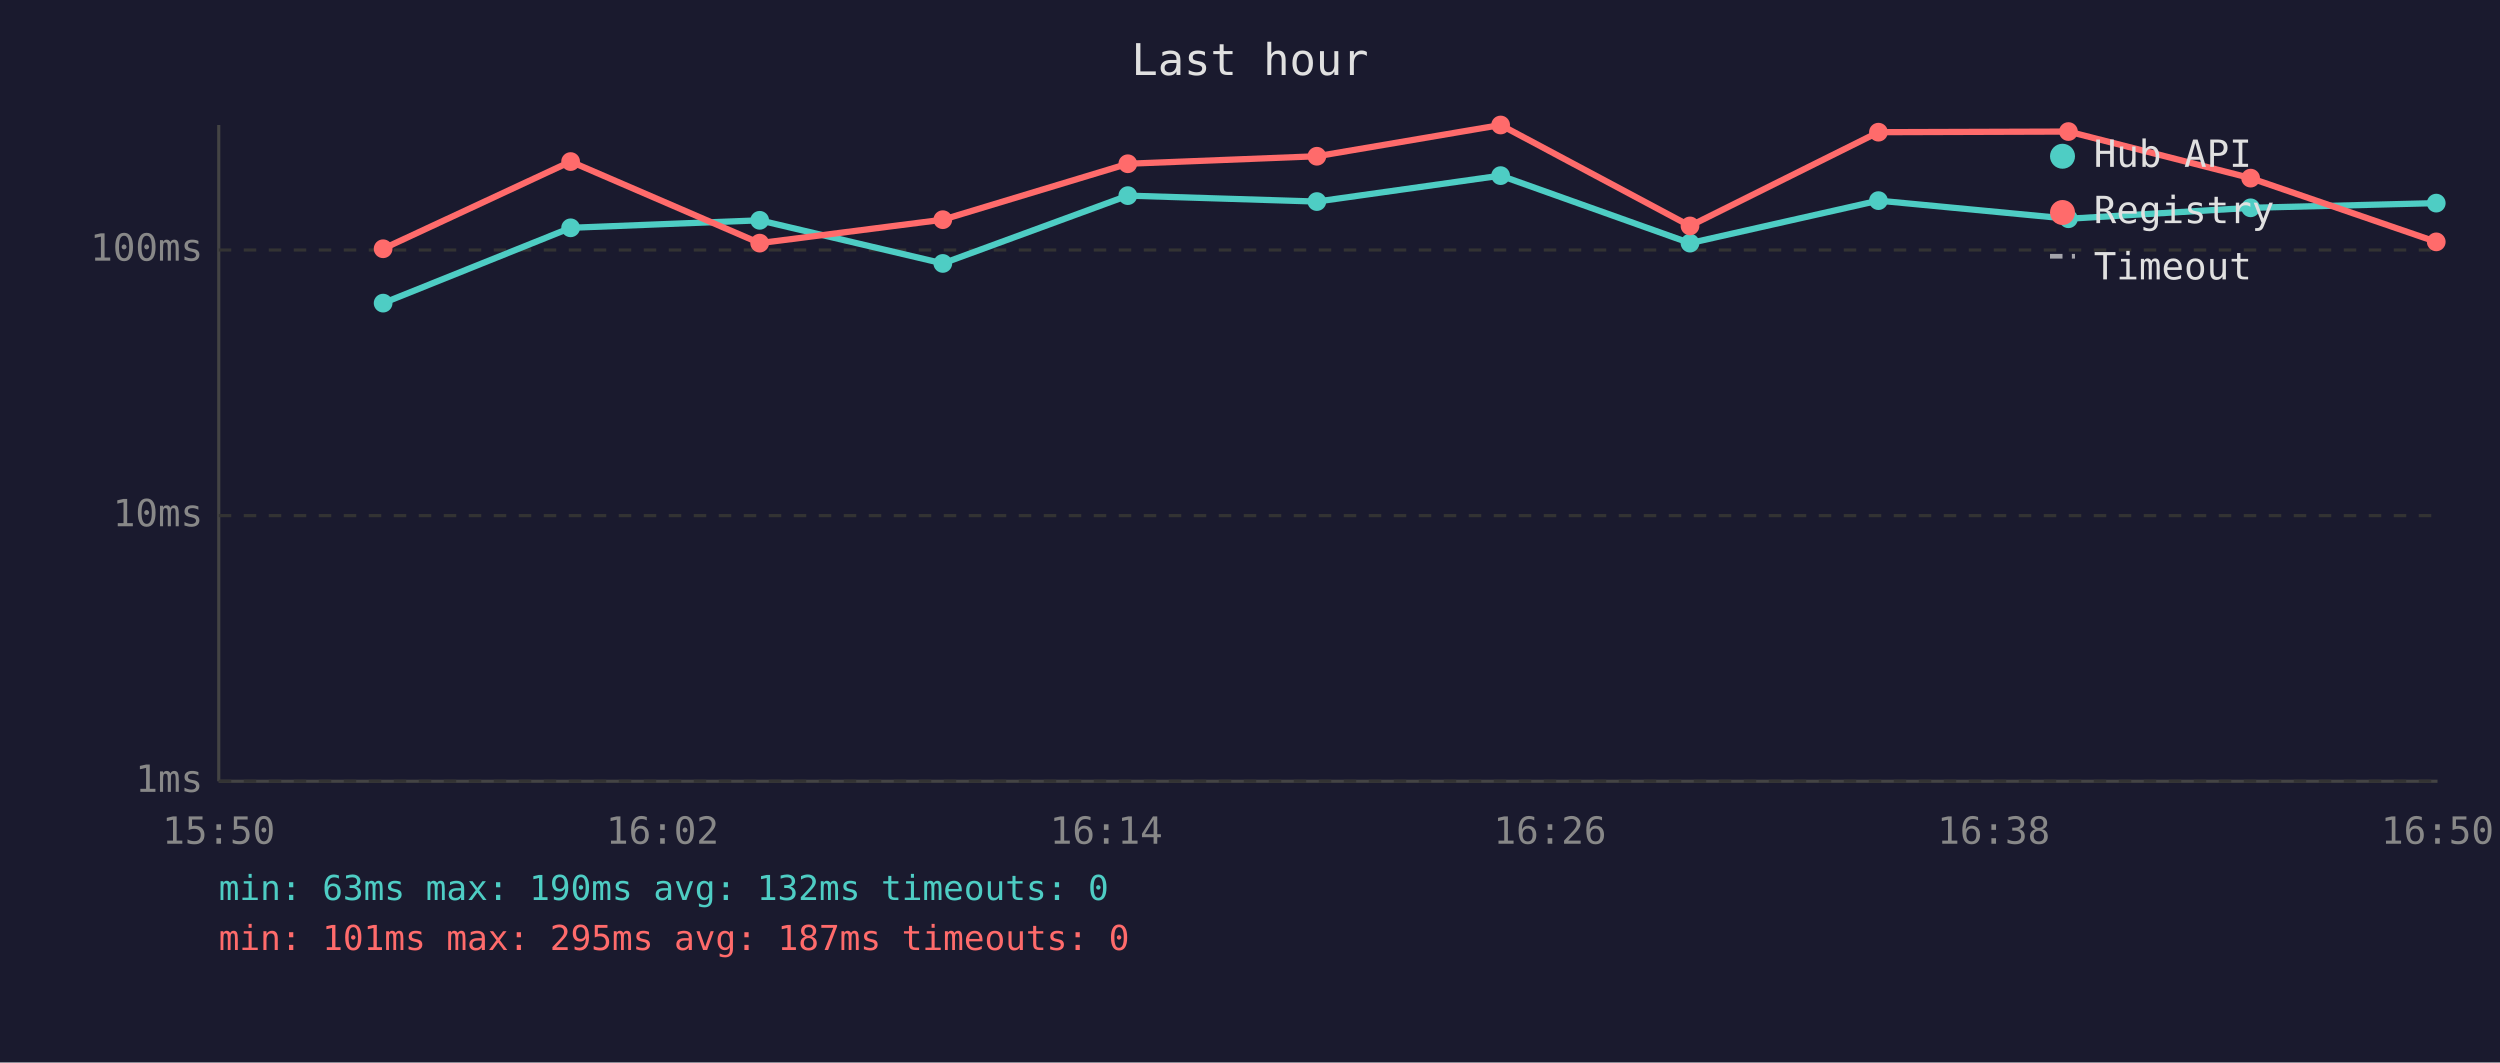
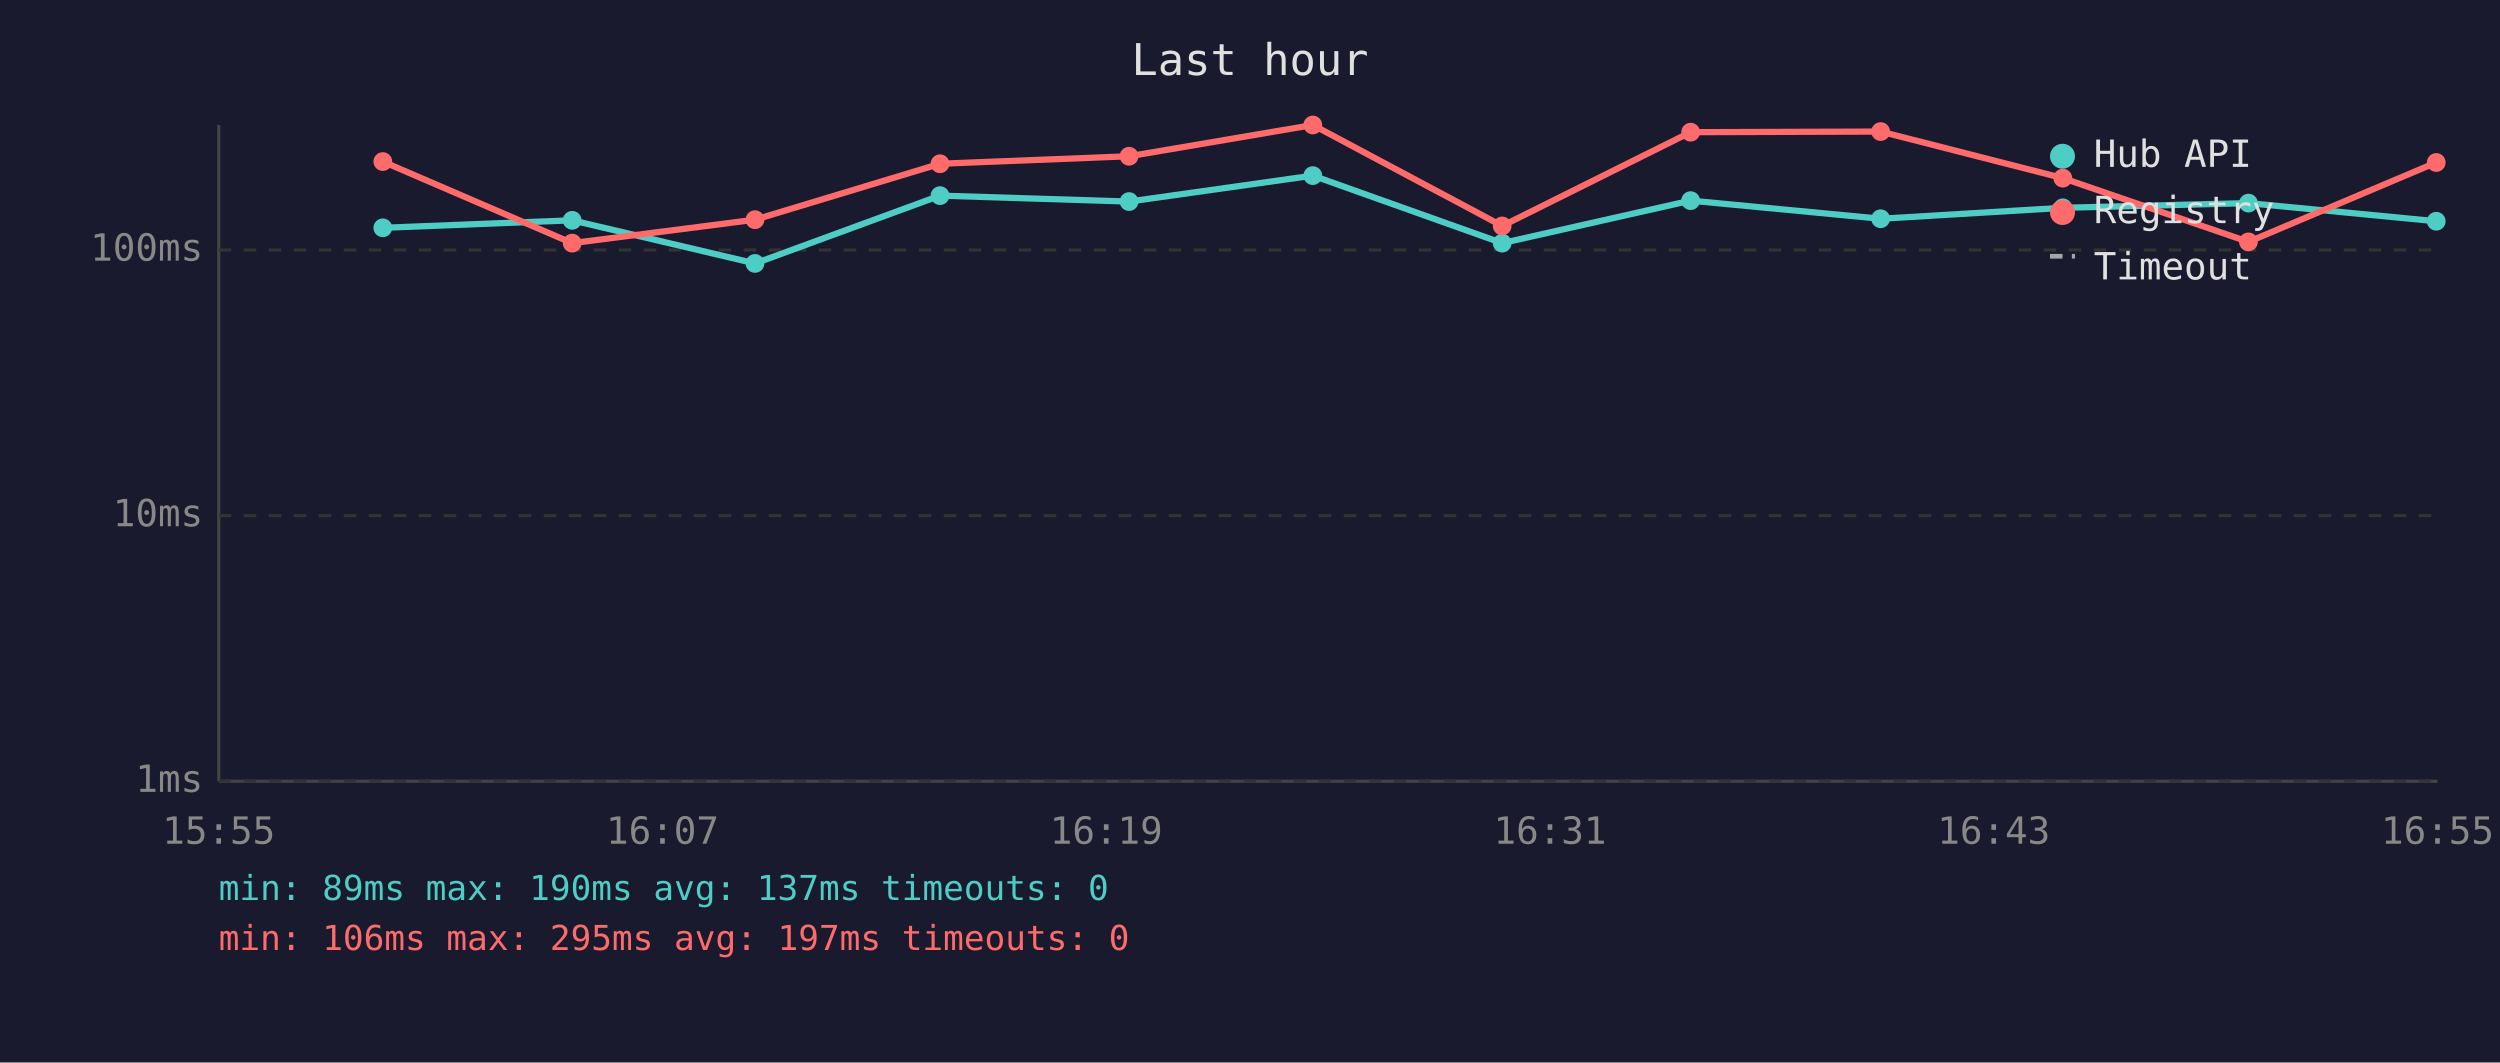
<svg xmlns="http://www.w3.org/2000/svg" viewBox="0 0 800 340" font-family="monospace" font-size="12">
  <rect width="800" height="340" fill="#1a1a2e" />
  <text x="400" y="24" fill="#e0e0e0" font-size="14" text-anchor="middle">Last hour</text>
  <line x1="70" y1="40" x2="70" y2="250" stroke="#444" stroke-width="1" />
  <line x1="70" y1="250" x2="780" y2="250" stroke="#444" stroke-width="1" />
  <line x1="70" y1="250" x2="780" y2="250" stroke="#333" stroke-width="1" stroke-dasharray="4" />
  <text x="65" y="250" fill="#888" text-anchor="end" dominant-baseline="middle">1ms</text>
  <line x1="70" y1="165" x2="780" y2="165" stroke="#333" stroke-width="1" stroke-dasharray="4" />
  <text x="65" y="165" fill="#888" text-anchor="end" dominant-baseline="middle">10ms</text>
  <line x1="70" y1="80" x2="780" y2="80" stroke="#333" stroke-width="1" stroke-dasharray="4" />
  <text x="65" y="80" fill="#888" text-anchor="end" dominant-baseline="middle">100ms</text>
-   <text x="70" y="270" fill="#888" text-anchor="middle">15:50</text>
-   <text x="212" y="270" fill="#888" text-anchor="middle">16:02</text>
-   <text x="354" y="270" fill="#888" text-anchor="middle">16:14</text>
-   <text x="496" y="270" fill="#888" text-anchor="middle">16:26</text>
-   <text x="638" y="270" fill="#888" text-anchor="middle">16:38</text>
-   <text x="780" y="270" fill="#888" text-anchor="middle">16:50</text>
-   <polyline points="122.6,97.0 182.6,72.9 243.1,70.5 301.7,84.3 360.9,62.6 421.4,64.5 480.2,56.2 540.8,77.8 601.1,64.2 661.9,70.0 720.2,66.5 779.6,65.0" fill="none" stroke="#4ecdc4" stroke-width="2" opacity="1" />
-   <circle cx="122.6" cy="97.0" r="3" fill="#4ecdc4" />
-   <circle cx="182.6" cy="72.9" r="3" fill="#4ecdc4" />
-   <circle cx="243.1" cy="70.5" r="3" fill="#4ecdc4" />
-   <circle cx="301.7" cy="84.3" r="3" fill="#4ecdc4" />
-   <circle cx="360.9" cy="62.6" r="3" fill="#4ecdc4" />
-   <circle cx="421.4" cy="64.5" r="3" fill="#4ecdc4" />
-   <circle cx="480.2" cy="56.2" r="3" fill="#4ecdc4" />
-   <circle cx="540.8" cy="77.8" r="3" fill="#4ecdc4" />
-   <circle cx="601.1" cy="64.2" r="3" fill="#4ecdc4" />
-   <circle cx="661.9" cy="70.0" r="3" fill="#4ecdc4" />
-   <circle cx="720.2" cy="66.5" r="3" fill="#4ecdc4" />
-   <circle cx="779.6" cy="65.0" r="3" fill="#4ecdc4" />
-   <polyline points="122.6,79.6 182.6,51.7 243.1,77.8 301.7,70.3 360.9,52.4 421.4,50.0 480.2,40.0 540.8,72.3 601.1,42.3 661.9,42.1 720.2,57.0 779.6,77.4" fill="none" stroke="#ff6b6b" stroke-width="2" opacity="1" />
-   <circle cx="122.6" cy="79.6" r="3" fill="#ff6b6b" />
-   <circle cx="182.6" cy="51.7" r="3" fill="#ff6b6b" />
-   <circle cx="243.1" cy="77.8" r="3" fill="#ff6b6b" />
-   <circle cx="301.7" cy="70.3" r="3" fill="#ff6b6b" />
-   <circle cx="360.9" cy="52.4" r="3" fill="#ff6b6b" />
-   <circle cx="421.4" cy="50.0" r="3" fill="#ff6b6b" />
-   <circle cx="480.2" cy="40.0" r="3" fill="#ff6b6b" />
-   <circle cx="540.8" cy="72.3" r="3" fill="#ff6b6b" />
-   <circle cx="601.1" cy="42.3" r="3" fill="#ff6b6b" />
-   <circle cx="661.9" cy="42.1" r="3" fill="#ff6b6b" />
-   <circle cx="720.2" cy="57.0" r="3" fill="#ff6b6b" />
-   <circle cx="779.6" cy="77.4" r="3" fill="#ff6b6b" />
+   <text x="70" y="270" fill="#888" text-anchor="middle">15:55</text>
+   <text x="212" y="270" fill="#888" text-anchor="middle">16:07</text>
+   <text x="354" y="270" fill="#888" text-anchor="middle">16:19</text>
+   <text x="496" y="270" fill="#888" text-anchor="middle">16:31</text>
+   <text x="638" y="270" fill="#888" text-anchor="middle">16:43</text>
+   <text x="780" y="270" fill="#888" text-anchor="middle">16:55</text>
+   <polyline points="122.5,72.9 183.1,70.5 241.6,84.3 300.8,62.6 361.3,64.5 420.1,56.2 480.7,77.8 541.0,64.2 601.8,70.0 660.1,66.5 719.5,65.0 779.6,70.8" fill="none" stroke="#4ecdc4" stroke-width="2" opacity="1" />
+   <circle cx="122.5" cy="72.9" r="3" fill="#4ecdc4" />
+   <circle cx="183.1" cy="70.5" r="3" fill="#4ecdc4" />
+   <circle cx="241.6" cy="84.3" r="3" fill="#4ecdc4" />
+   <circle cx="300.8" cy="62.6" r="3" fill="#4ecdc4" />
+   <circle cx="361.3" cy="64.5" r="3" fill="#4ecdc4" />
+   <circle cx="420.1" cy="56.2" r="3" fill="#4ecdc4" />
+   <circle cx="480.7" cy="77.8" r="3" fill="#4ecdc4" />
+   <circle cx="541.0" cy="64.2" r="3" fill="#4ecdc4" />
+   <circle cx="601.8" cy="70.0" r="3" fill="#4ecdc4" />
+   <circle cx="660.1" cy="66.5" r="3" fill="#4ecdc4" />
+   <circle cx="719.5" cy="65.0" r="3" fill="#4ecdc4" />
+   <circle cx="779.6" cy="70.8" r="3" fill="#4ecdc4" />
+   <polyline points="122.5,51.7 183.1,77.8 241.6,70.3 300.8,52.4 361.3,50.0 420.1,40.0 480.7,72.3 541.0,42.3 601.8,42.1 660.1,57.0 719.5,77.4 779.6,52.0" fill="none" stroke="#ff6b6b" stroke-width="2" opacity="1" />
+   <circle cx="122.5" cy="51.7" r="3" fill="#ff6b6b" />
+   <circle cx="183.1" cy="77.8" r="3" fill="#ff6b6b" />
+   <circle cx="241.6" cy="70.3" r="3" fill="#ff6b6b" />
+   <circle cx="300.8" cy="52.4" r="3" fill="#ff6b6b" />
+   <circle cx="361.3" cy="50.0" r="3" fill="#ff6b6b" />
+   <circle cx="420.1" cy="40.0" r="3" fill="#ff6b6b" />
+   <circle cx="480.7" cy="72.3" r="3" fill="#ff6b6b" />
+   <circle cx="541.0" cy="42.3" r="3" fill="#ff6b6b" />
+   <circle cx="601.8" cy="42.1" r="3" fill="#ff6b6b" />
+   <circle cx="660.1" cy="57.0" r="3" fill="#ff6b6b" />
+   <circle cx="719.5" cy="77.4" r="3" fill="#ff6b6b" />
+   <circle cx="779.6" cy="52.0" r="3" fill="#ff6b6b" />
  <circle cx="660" cy="50" r="4" fill="#4ecdc4" />
  <text x="670" y="50" fill="#e0e0e0" dominant-baseline="middle">Hub API</text>
  <circle cx="660" cy="68" r="4" fill="#ff6b6b" />
  <text x="670" y="68" fill="#e0e0e0" dominant-baseline="middle">Registry</text>
  <line x1="656" y1="82" x2="664" y2="82" stroke="#e0e0e0" stroke-width="1.5" stroke-dasharray="4,3" opacity="0.7" />
  <text x="670" y="86" fill="#e0e0e0" dominant-baseline="middle">Timeout</text>
-   <text x="70" y="288" fill="#4ecdc4" font-size="11">min: 63ms  max: 190ms  avg: 132ms  timeouts: 0</text>
-   <text x="70" y="304" fill="#ff6b6b" font-size="11">min: 101ms  max: 295ms  avg: 187ms  timeouts: 0</text>
+   <text x="70" y="288" fill="#4ecdc4" font-size="11">min: 89ms  max: 190ms  avg: 137ms  timeouts: 0</text>
+   <text x="70" y="304" fill="#ff6b6b" font-size="11">min: 106ms  max: 295ms  avg: 197ms  timeouts: 0</text>
</svg>
